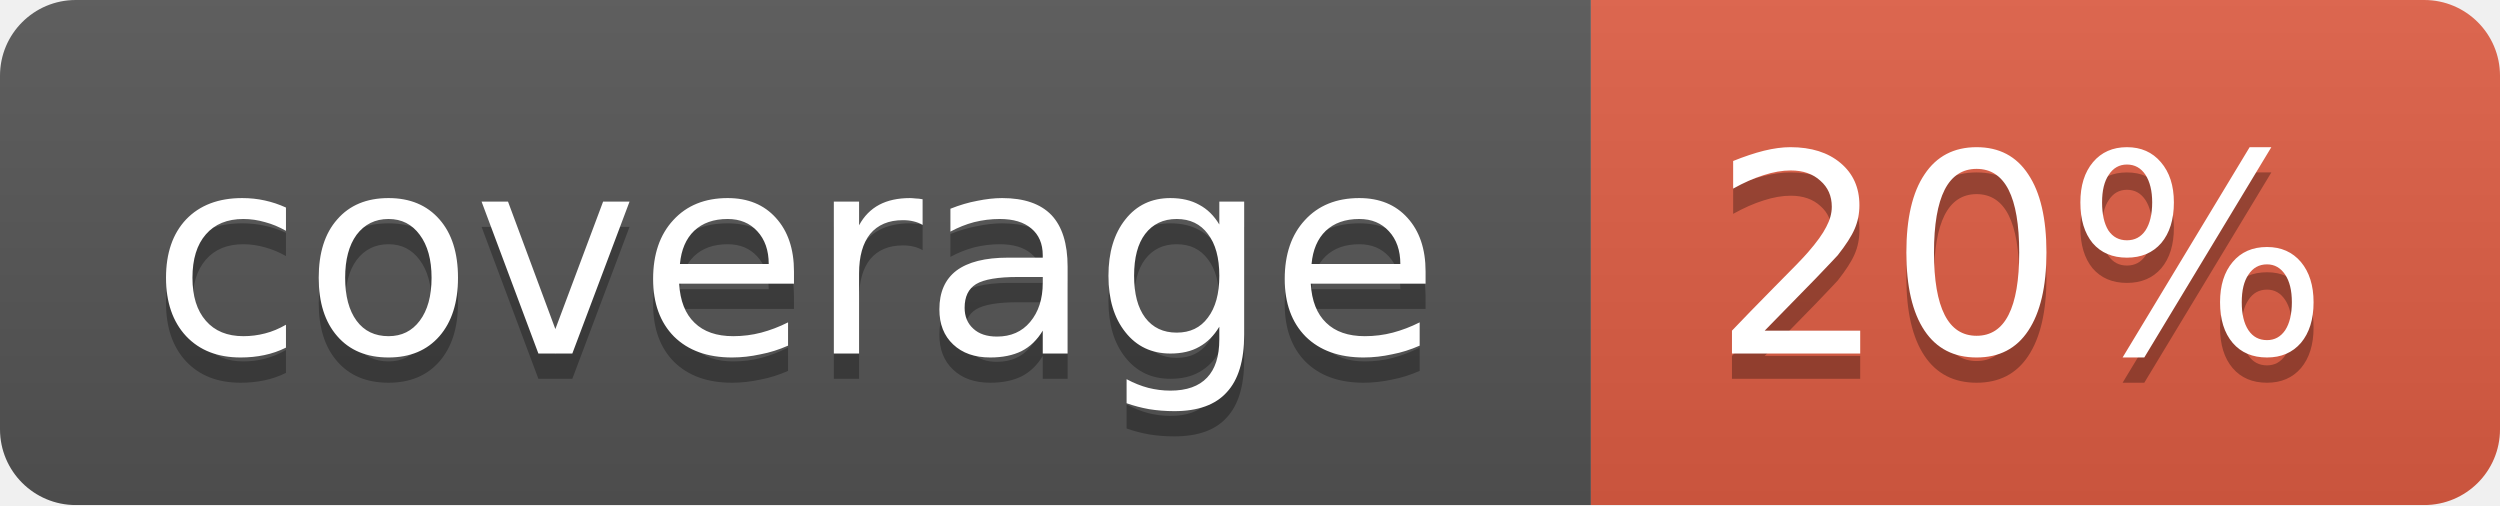
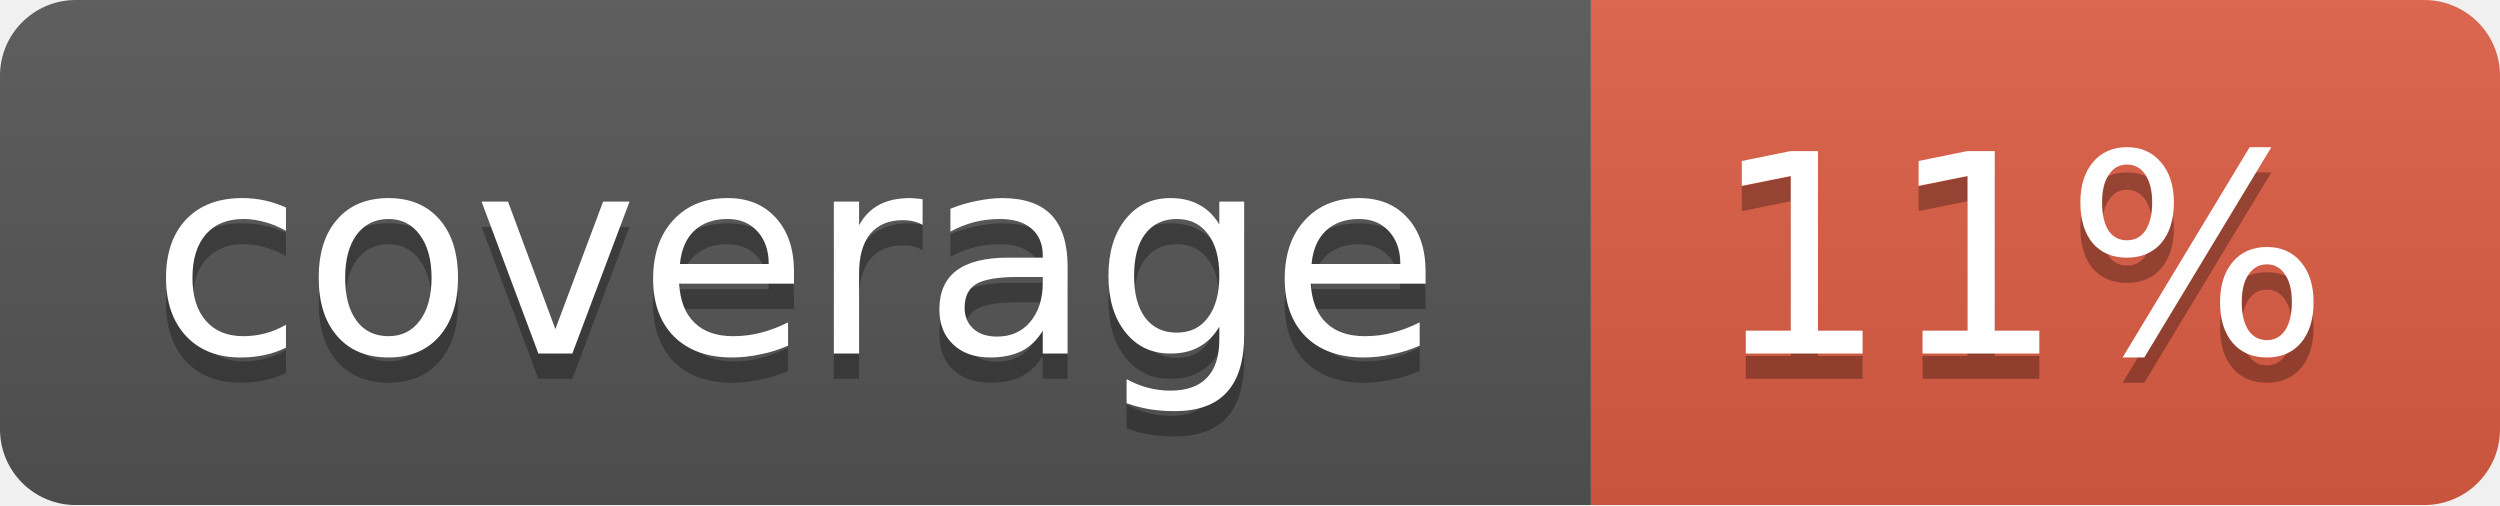
<svg xmlns="http://www.w3.org/2000/svg" width="99" height="20">
  <linearGradient id="b" x2="0" y2="100%">
    <stop offset="0" stop-color="#bbb" stop-opacity=".1" />
    <stop offset="1" stop-opacity=".1" />
  </linearGradient>
  <mask id="a">
    <rect width="99" height="20" rx="3" fill="#fff" />
  </mask>
  <g mask="url(#a)">
    <path fill="#555" d="M0 0h63v20H0z" />
    <path fill="#e05d44" d="M63 0h36v20H63z" />
    <path fill="url(#b)" d="M0 0h99v20H0z" />
  </g>
  <g fill="#fff" text-anchor="middle" font-family="DejaVu Sans,Verdana,Geneva,sans-serif" font-size="11">
    <text x="31.5" y="15" fill="#010101" fill-opacity=".3">coverage</text>
    <text x="31.5" y="14">coverage</text>
-     <text x="80" y="15" fill="#010101" fill-opacity=".3">20%</text>
-     <text x="80" y="14">20%</text>
+     <text x="80" y="15" fill="#010101" fill-opacity=".3">11%</text>
+     <text x="80" y="14">11%</text>
  </g>
</svg>
